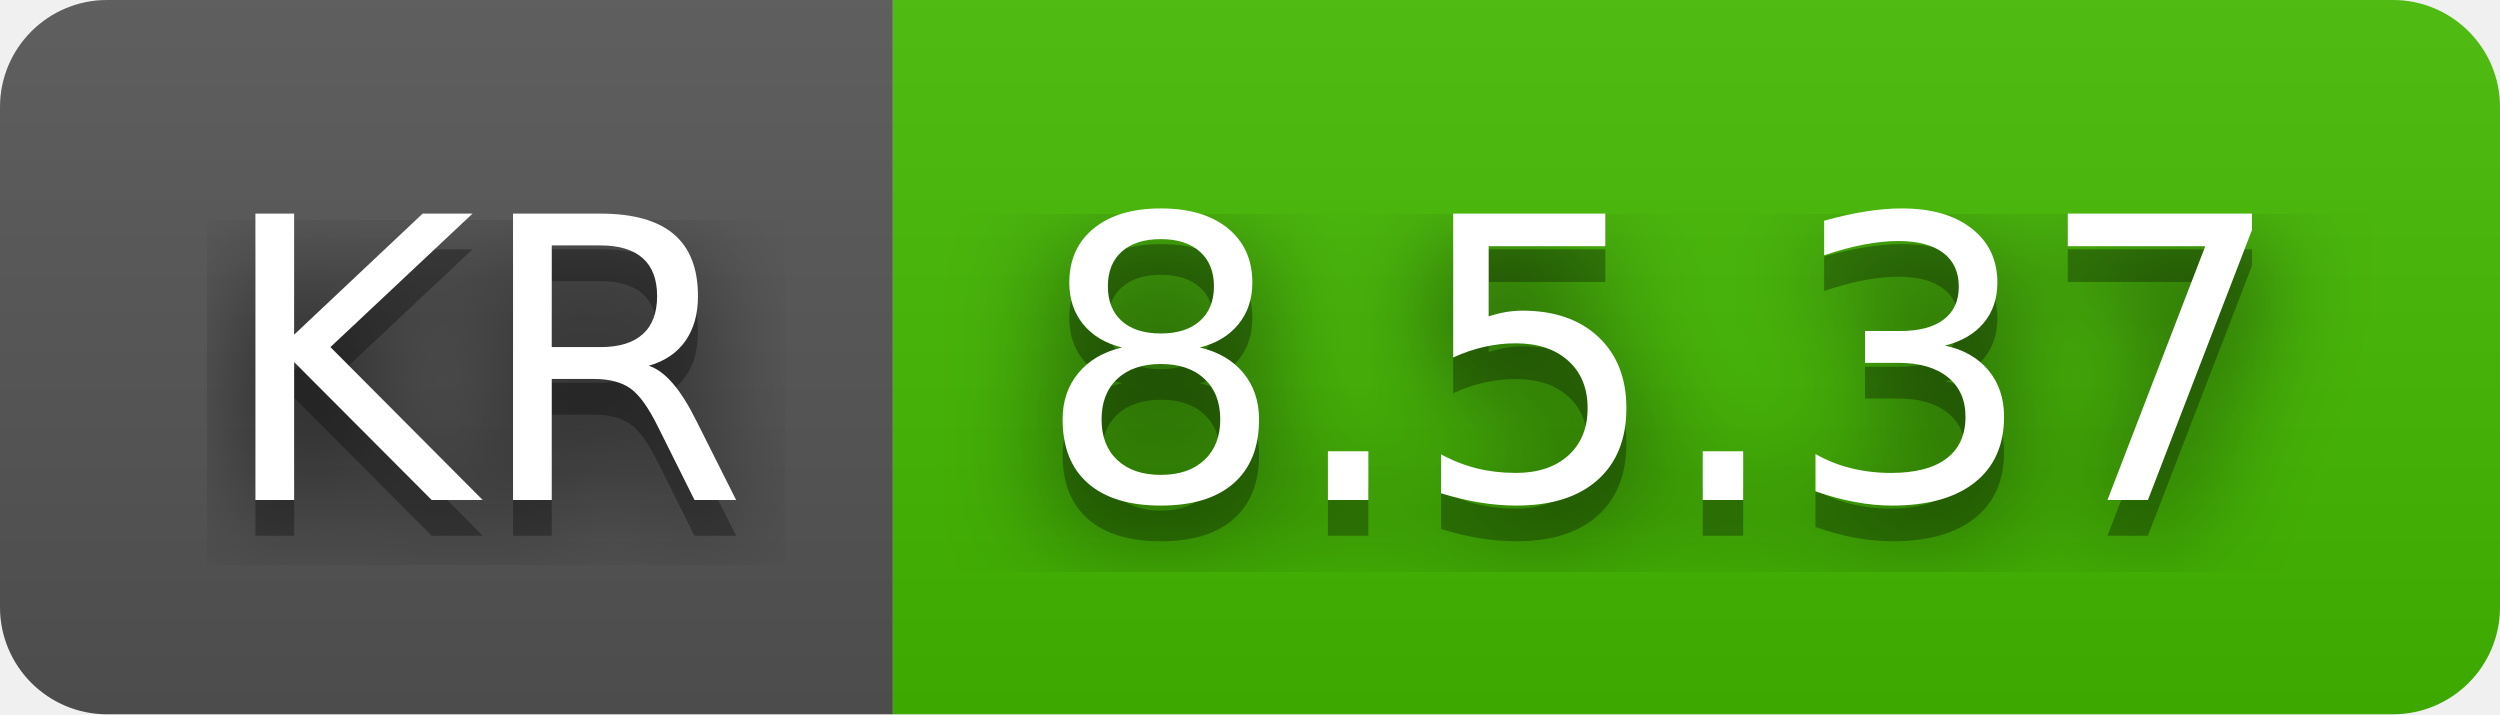
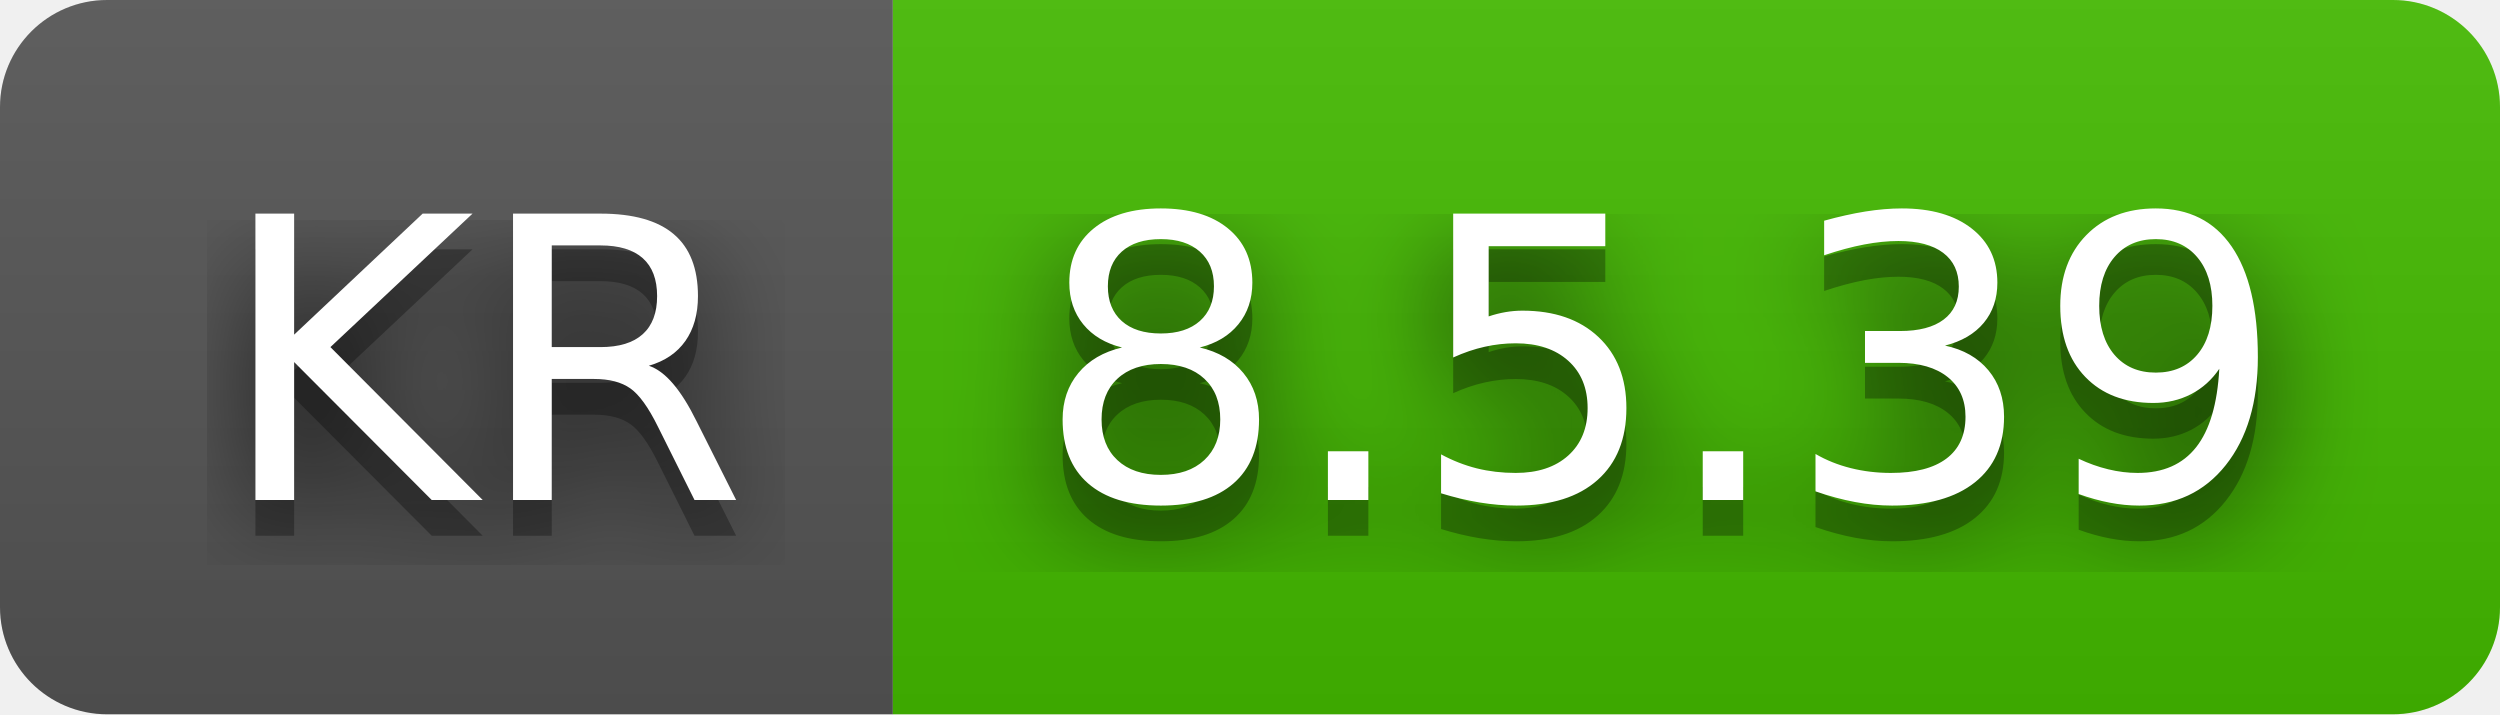
- <svg xmlns="http://www.w3.org/2000/svg" width="70" height="20" role="img" aria-label="KR: 8.5.37">
+ <svg xmlns="http://www.w3.org/2000/svg" width="70" height="20" role="img" aria-label="KR: 8.5.39">
  <filter id="blur">
    <feGaussianBlur stdDeviation="16" />
  </filter>
  <linearGradient id="s" x2="0" y2="100%">
    <stop offset="0" stop-color="#bbb" stop-opacity=".1" />
    <stop offset="1" stop-opacity=".1" />
  </linearGradient>
  <clipPath id="r">
    <rect width="70" height="20" rx="3" />
  </clipPath>
  <g clip-path="url(#r)">
    <rect width="25" height="20" fill="#555" />
    <rect x="25" width="45" height="20" fill="#4b0" />
    <rect width="70" height="20" fill="url(#s)" />
  </g>
  <g fill="#fff" text-anchor="middle" font-family="Verdana,Geneva,DejaVu Sans,sans-serif" text-rendering="geometricPrecision" font-size="110">
    <g transform="scale(.1)">
      <g aria-hidden="true" fill="#010101">
        <text x="135" y="150" fill-opacity=".8" filter="url(#blur)" textLength="150">KR</text>
        <text x="135" y="150" fill-opacity=".3" textLength="150">KR</text>
      </g>
      <text x="135" y="140" textLength="150">KR</text>
    </g>
    <g transform="scale(.1)">
      <g aria-hidden="true" fill="#010101">
-         <text x="465" y="150" fill-opacity=".8" filter="url(#blur)" textLength="350">8.5.37</text>
-         <text x="465" y="150" fill-opacity=".3" textLength="350">8.5.37</text>
+         <text x="465" y="150" fill-opacity=".8" filter="url(#blur)" textLength="350">8.5.39</text>
+         <text x="465" y="150" fill-opacity=".3" textLength="350">8.5.39</text>
      </g>
-       <text x="465" y="140" textLength="350">8.5.37</text>
+       <text x="465" y="140" textLength="350">8.5.39</text>
    </g>
  </g>
</svg>
